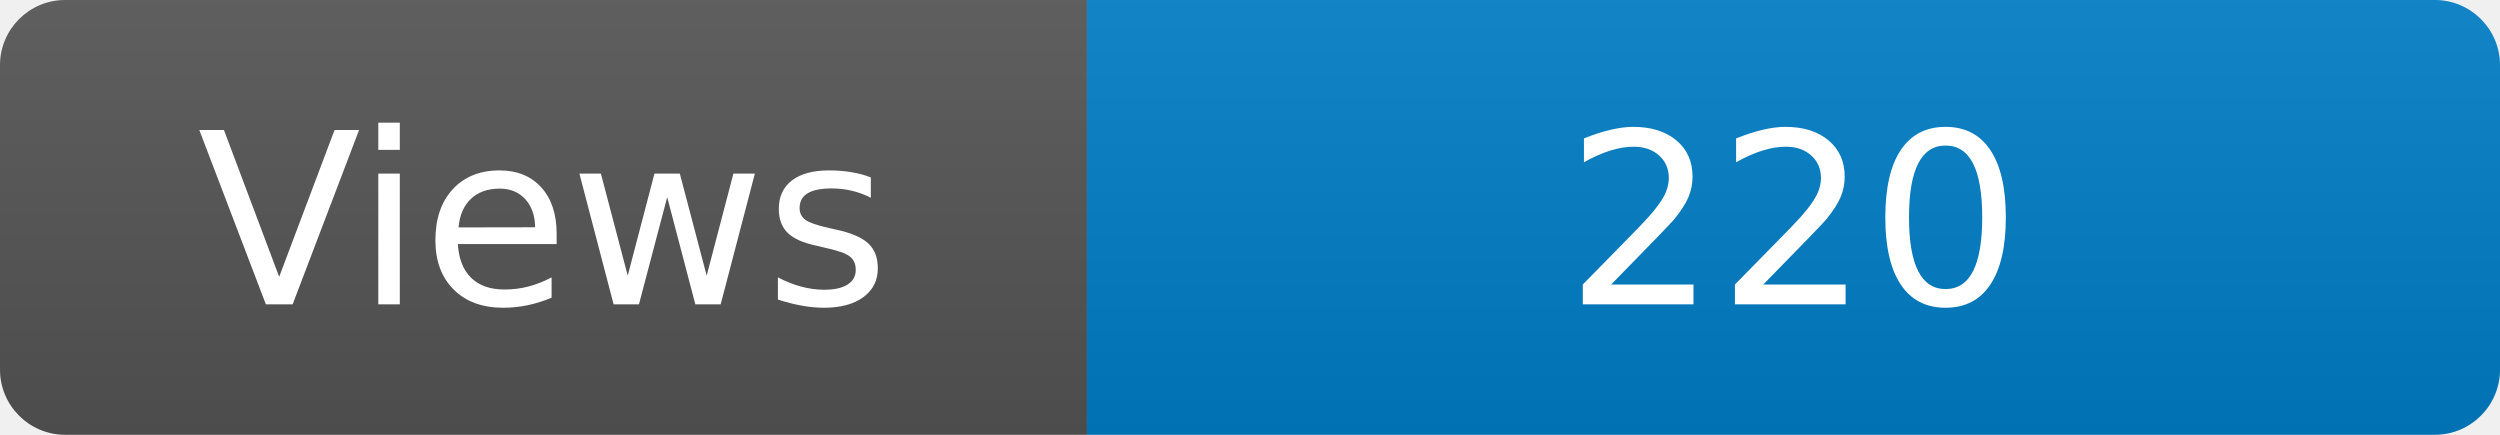
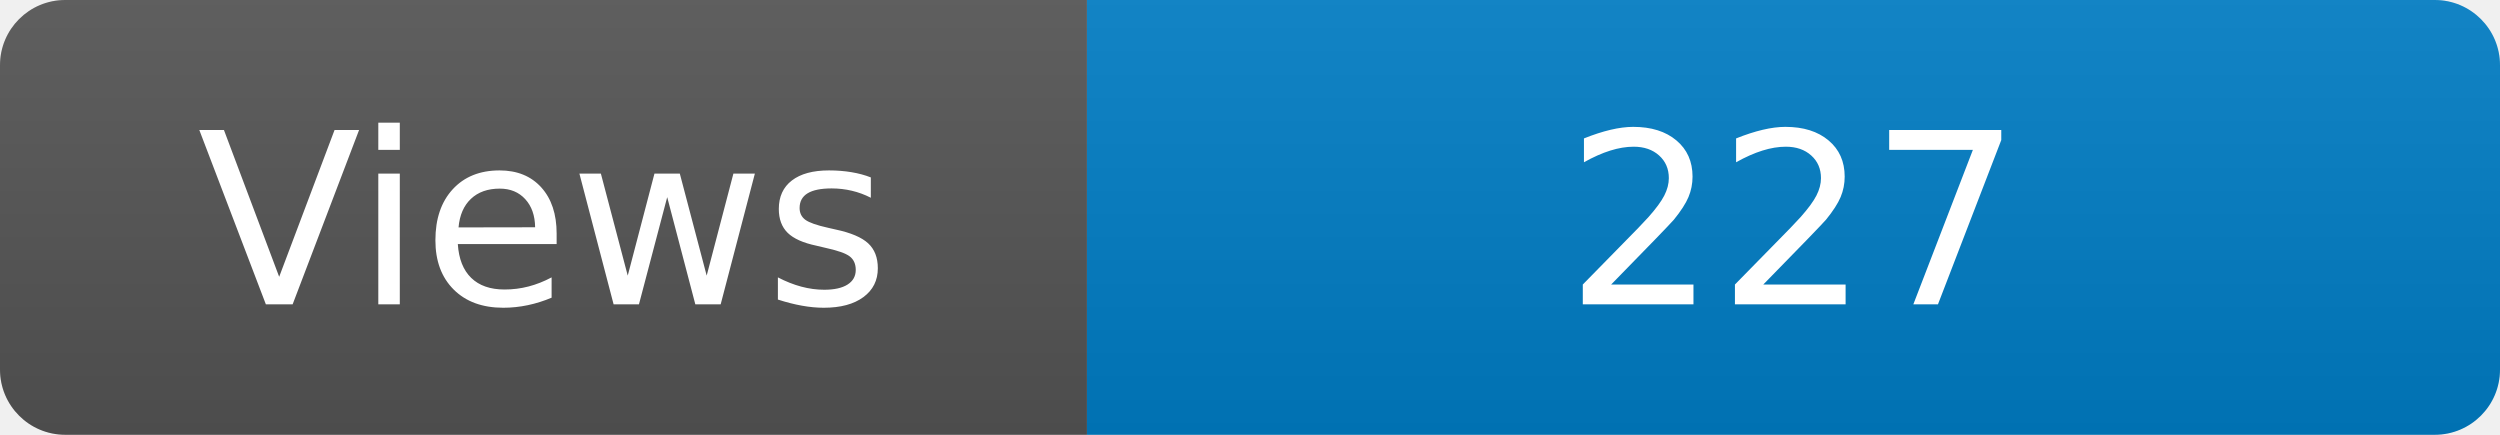
<svg xmlns="http://www.w3.org/2000/svg" width="115" height="20" role="img" aria-label="Maintained?: yes">
  <linearGradient id="s" x2="0" y2="100%">
    <stop offset="0" stop-color="#bbb" stop-opacity=".1" />
    <stop offset="1" stop-opacity=".1" />
  </linearGradient>
  <clipPath id="r">
    <rect width="115" height="20" rx="3" fill="#fff" />
  </clipPath>
  <g clip-path="url(#r)">
    <rect width="50" height="20" fill="#555" />
    <rect x="50" width="160" height="20" fill="#007ec6" />
    <rect width="115" height="20" fill="url(#s)" />
  </g>
  <g fill="#fff" text-anchor="middle" font-family="Verdana,Geneva,DejaVu Sans,sans-serif" font-size="110">
    <text x="250" y="140" transform="scale(.1)" fill="#fff">Views</text>
-     <text x="825" y="140" transform="scale(.1)" fill="#fff">220</text>
+     <text x="825" y="140" transform="scale(.1)" fill="#fff">227</text>
  </g>
</svg>
